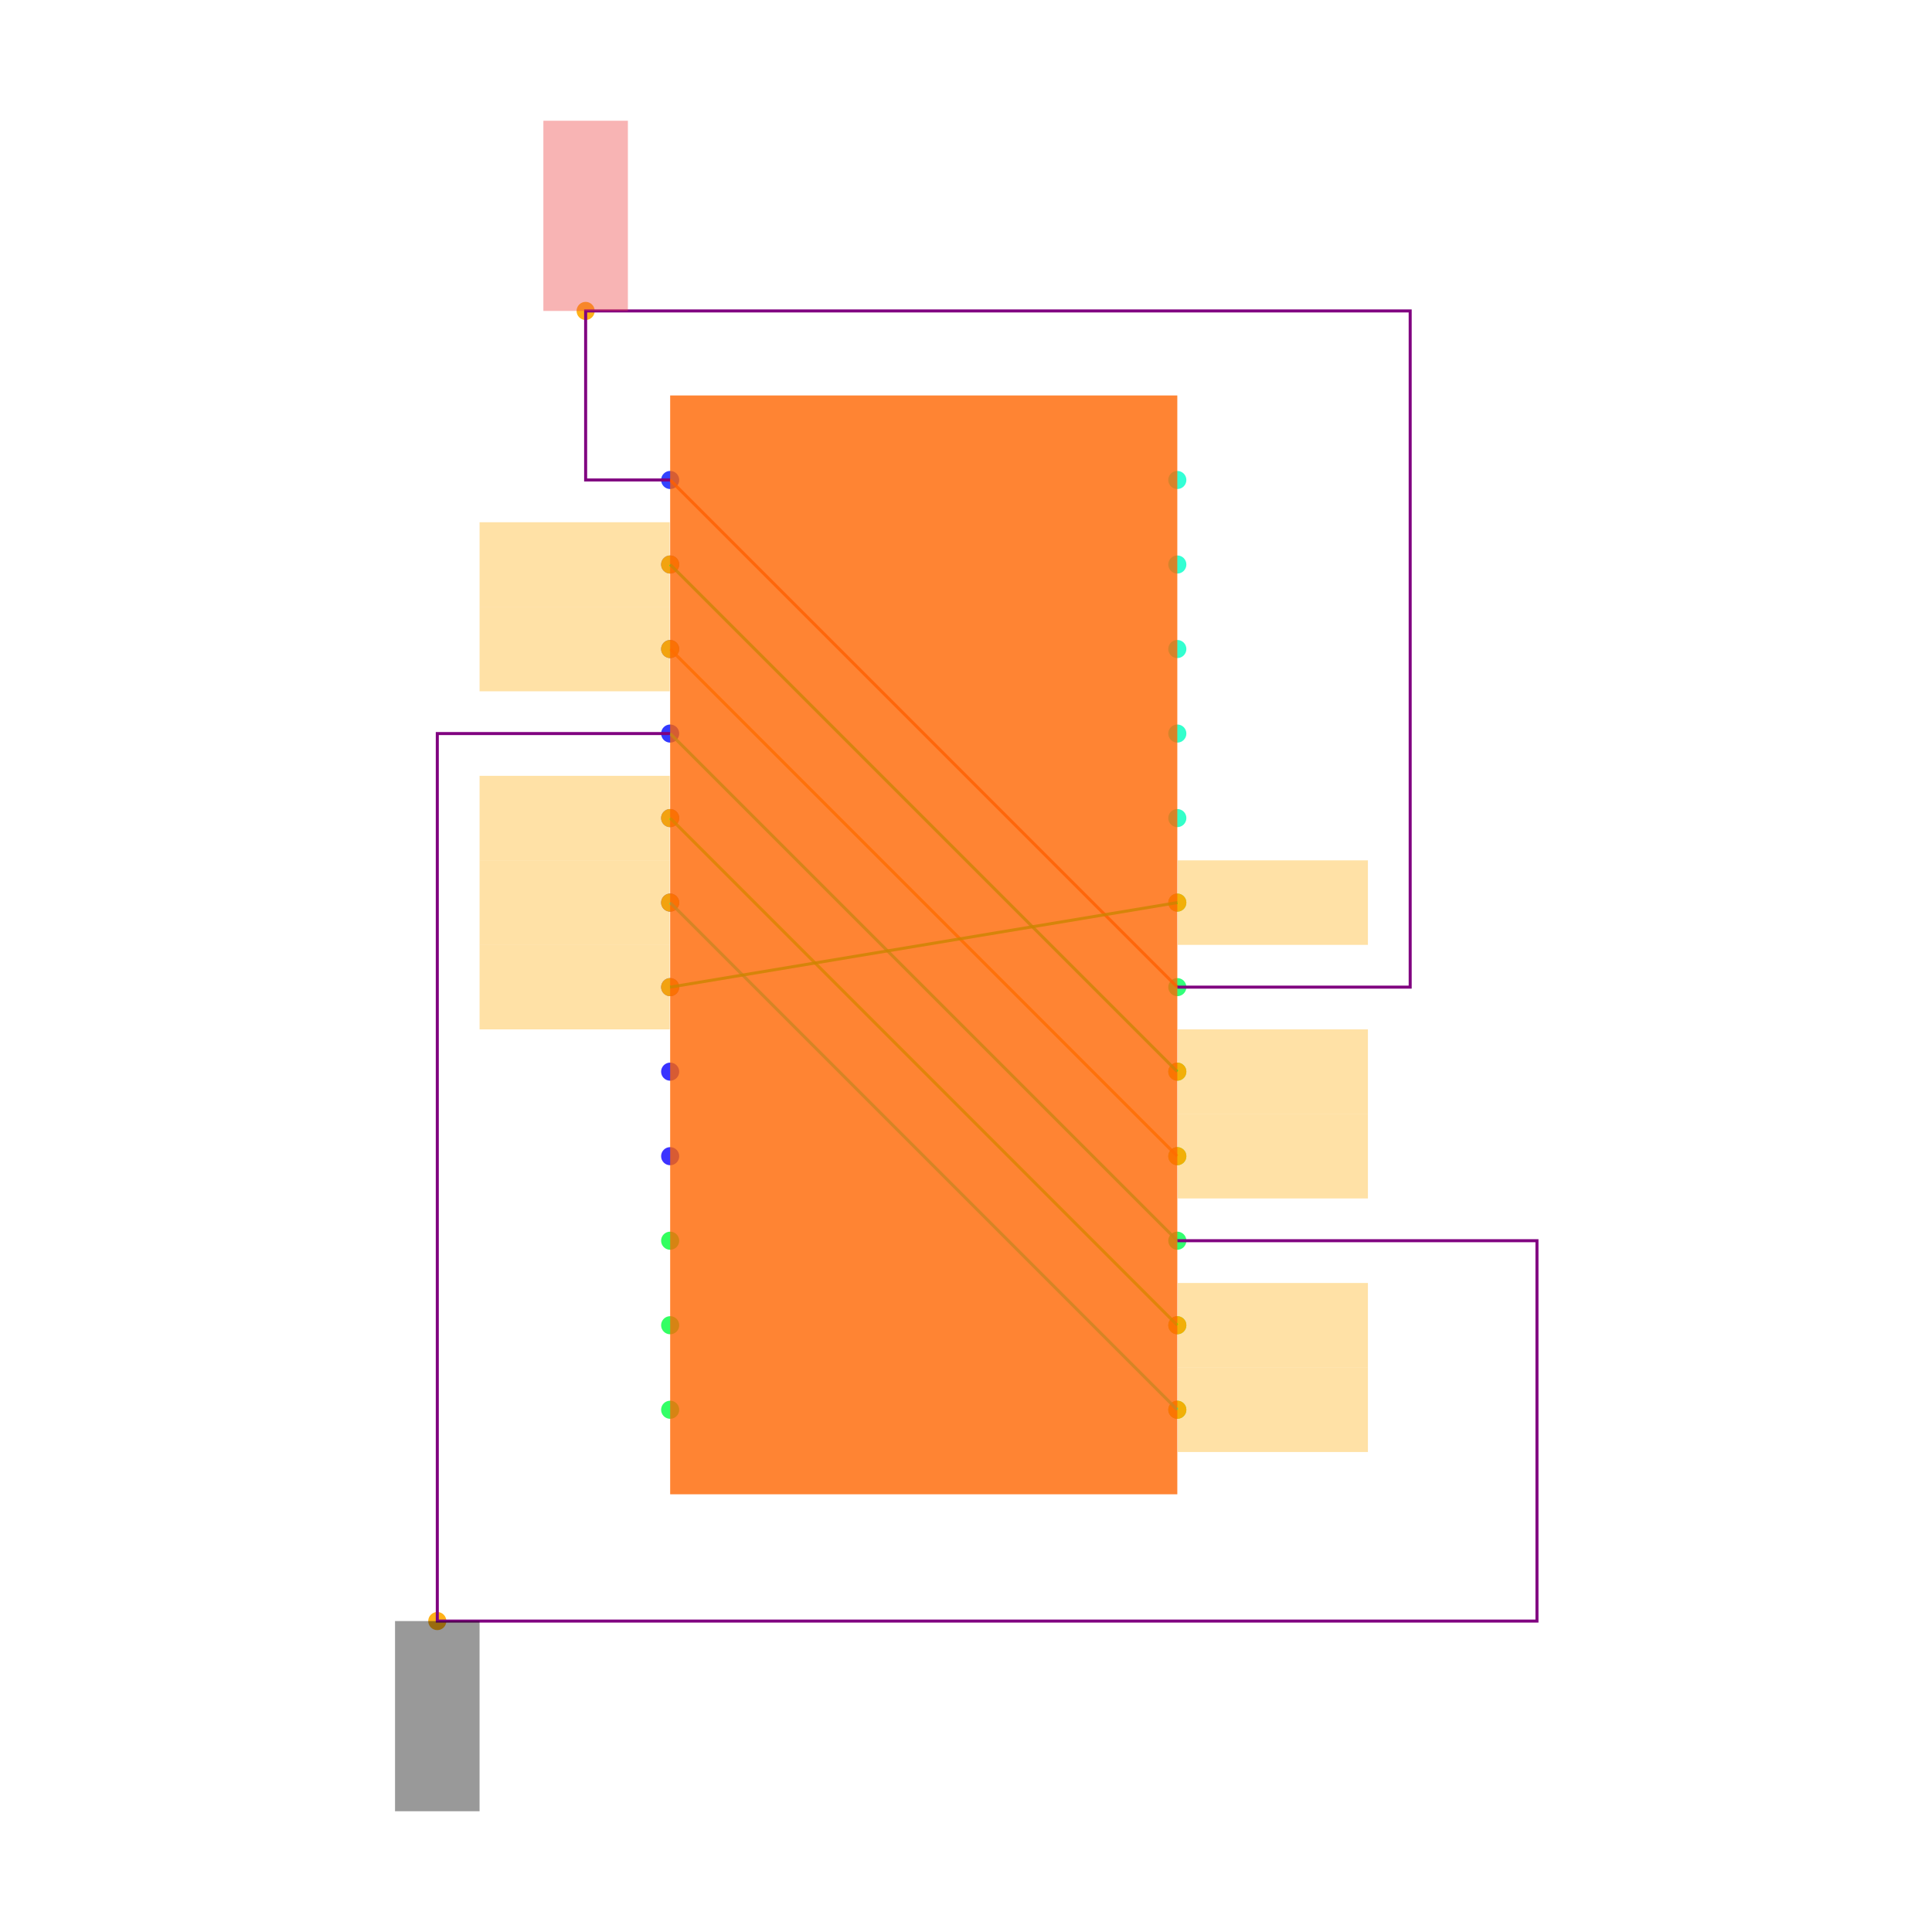
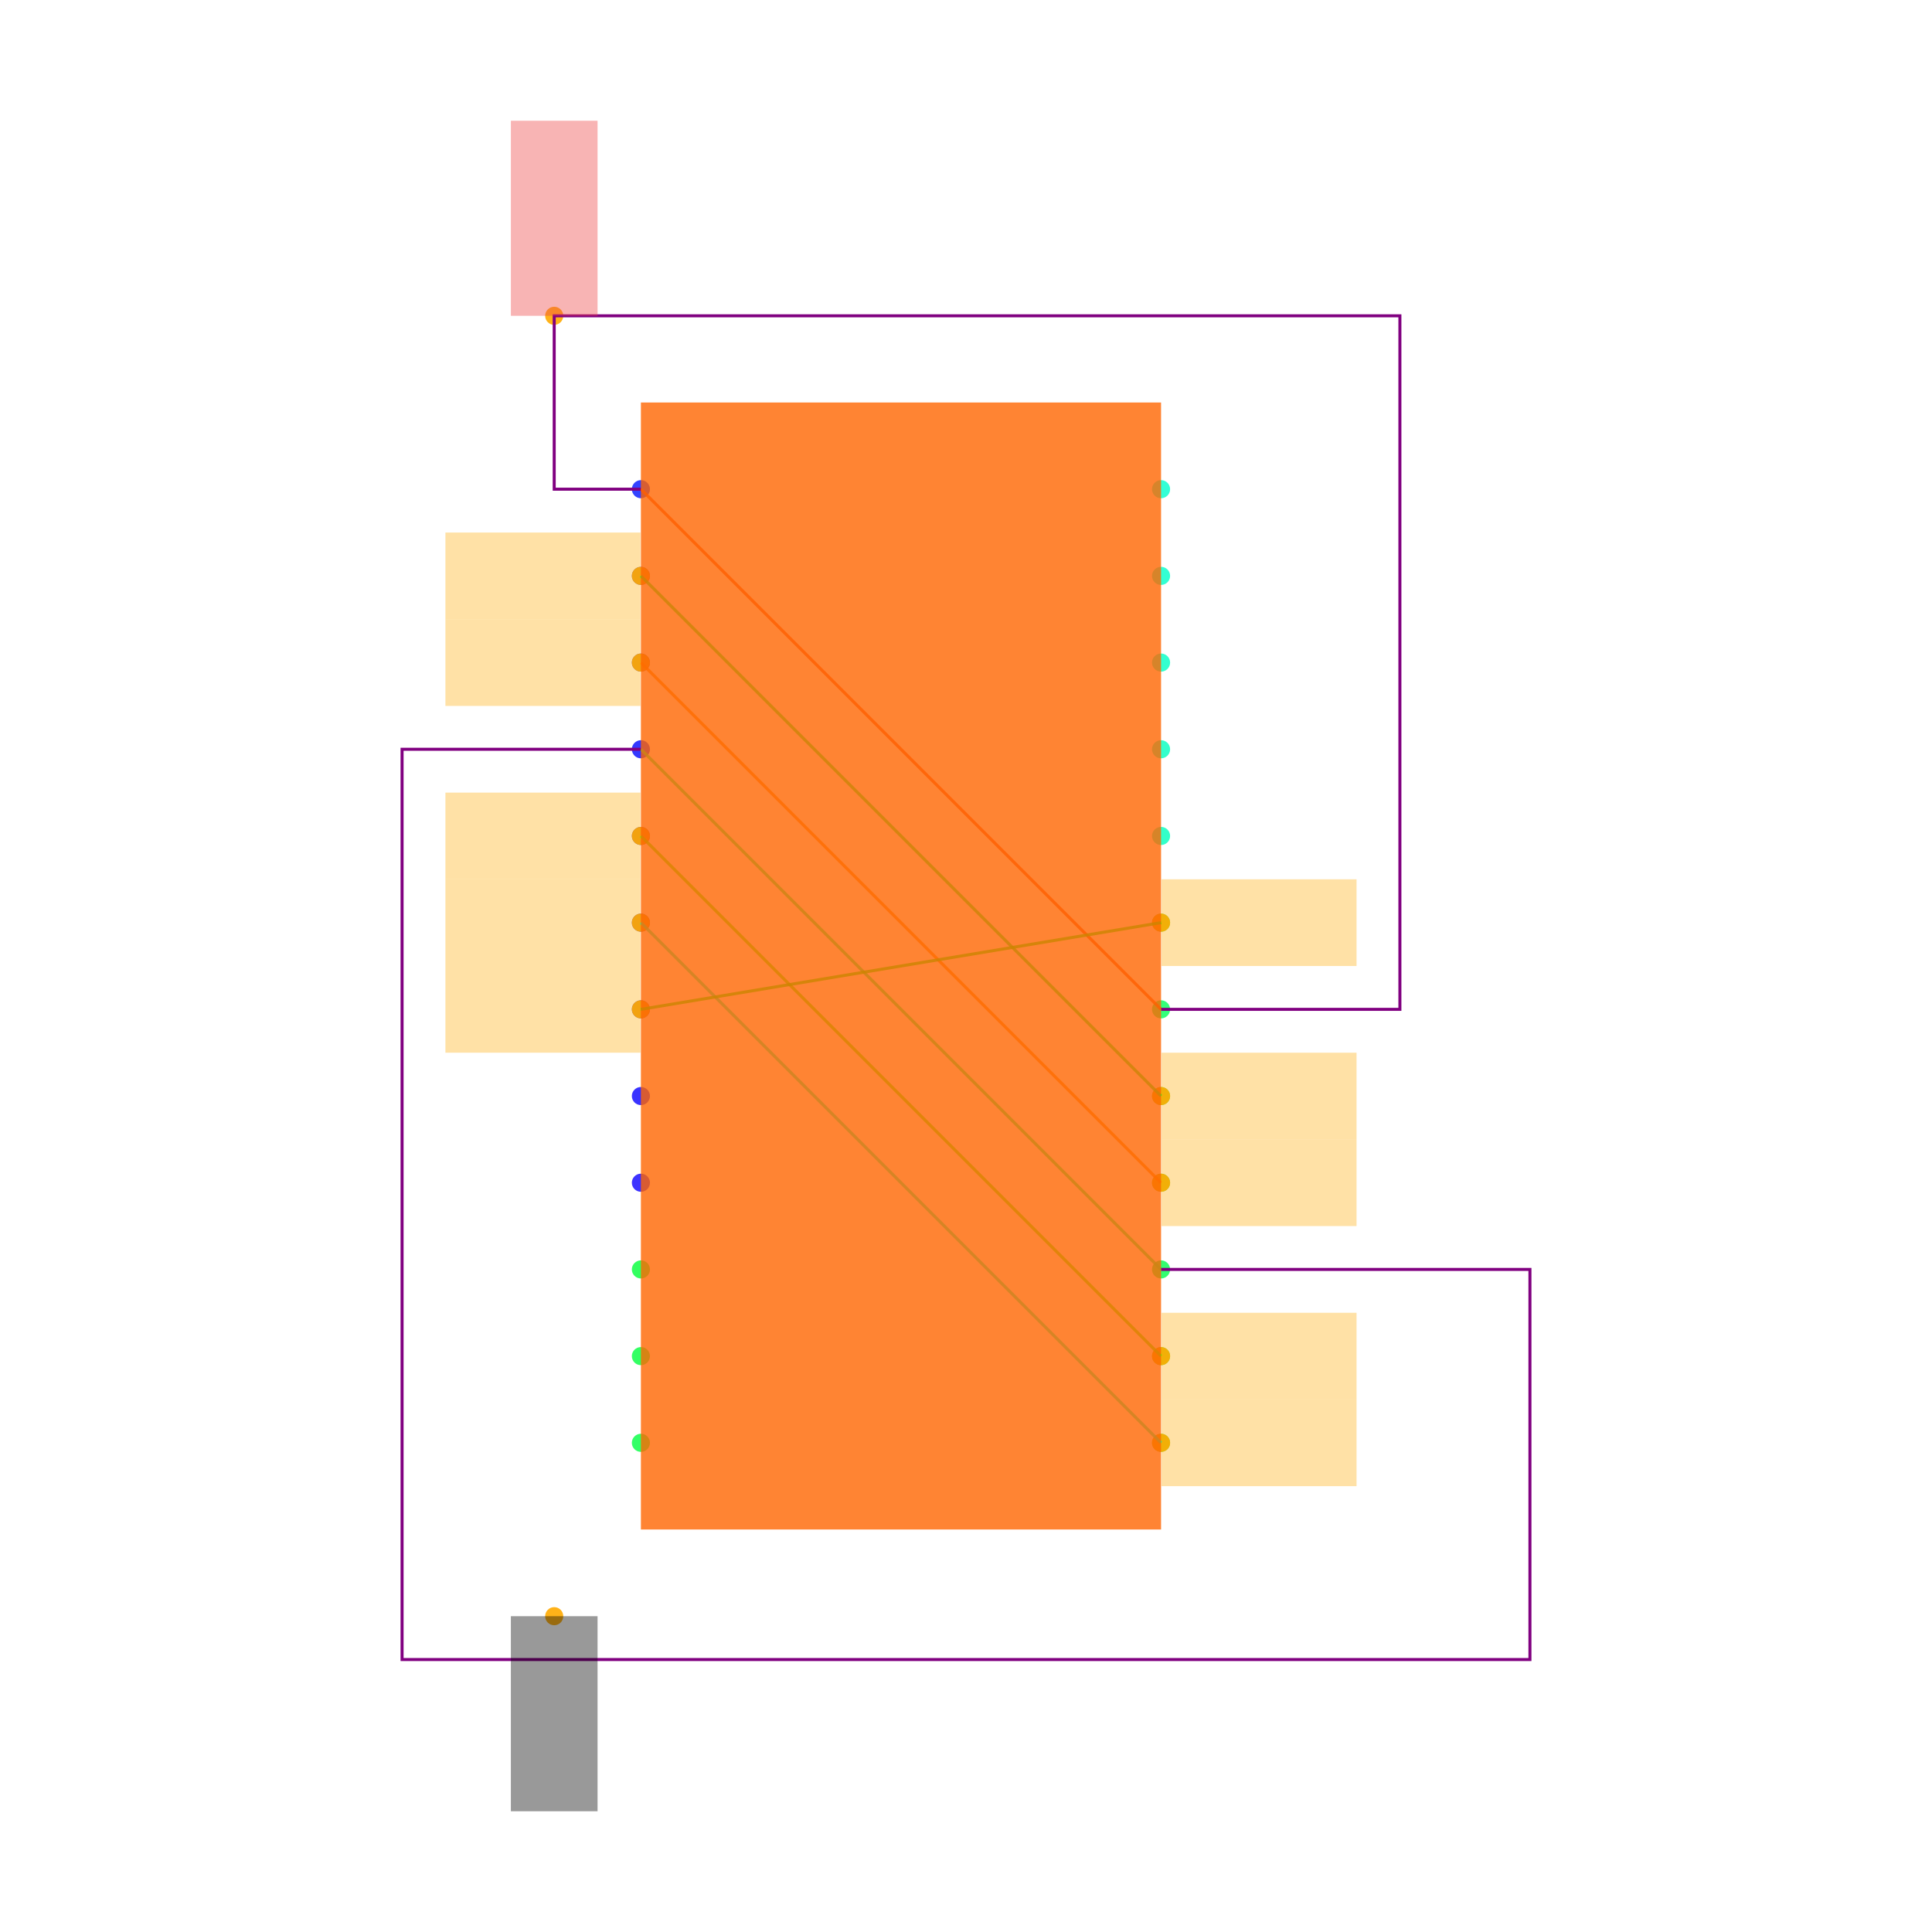
<svg xmlns="http://www.w3.org/2000/svg" width="640" height="640" viewBox="0 0 640 640">
  <rect width="100%" height="100%" fill="white" />
  <g>
-     <circle data-type="point" data-label="P.1 x-" data-x="-0.6000000000000001" data-y="1.0999999999999999" cx="222" cy="159" r="3" fill="hsl(235, 100%, 50%, 0.8)" />
+     <circle data-type="point" data-label="P.1 x-" data-x="-0.6000000000000001" data-y="1.0999999999999999" cx="212.308" cy="162.051" r="3" fill="hsl(235, 100%, 50%, 0.8)" />
  </g>
  <g>
-     <circle data-type="point" data-label="P.2 x-" data-x="-0.6000000000000001" data-y="0.8999999999999999" cx="222" cy="187" r="3" fill="hsl(236, 100%, 50%, 0.8)" />
+     <circle data-type="point" data-label="P.2 x-" data-x="-0.6000000000000001" data-y="0.8999999999999999" cx="212.308" cy="190.769" r="3" fill="hsl(236, 100%, 50%, 0.8)" />
  </g>
  <g>
-     <circle data-type="point" data-label="P.3 x-" data-x="-0.6000000000000001" data-y="0.6999999999999998" cx="222" cy="215" r="3" fill="hsl(237, 100%, 50%, 0.8)" />
+     <circle data-type="point" data-label="P.3 x-" data-x="-0.6000000000000001" data-y="0.6999999999999998" cx="212.308" cy="219.487" r="3" fill="hsl(237, 100%, 50%, 0.8)" />
  </g>
  <g>
-     <circle data-type="point" data-label="P.4 x-" data-x="-0.6000000000000001" data-y="0.4999999999999998" cx="222" cy="243" r="3" fill="hsl(238, 100%, 50%, 0.8)" />
+     <circle data-type="point" data-label="P.4 x-" data-x="-0.6000000000000001" data-y="0.4999999999999998" cx="212.308" cy="248.205" r="3" fill="hsl(238, 100%, 50%, 0.8)" />
  </g>
  <g>
-     <circle data-type="point" data-label="P.5 x-" data-x="-0.6000000000000001" data-y="0.2999999999999998" cx="222" cy="271" r="3" fill="hsl(239, 100%, 50%, 0.8)" />
+     <circle data-type="point" data-label="P.5 x-" data-x="-0.6000000000000001" data-y="0.2999999999999998" cx="212.308" cy="276.923" r="3" fill="hsl(239, 100%, 50%, 0.8)" />
  </g>
  <g>
-     <circle data-type="point" data-label="P.6 x-" data-x="-0.6000000000000001" data-y="0.09999999999999987" cx="222" cy="299" r="3" fill="hsl(240, 100%, 50%, 0.8)" />
+     <circle data-type="point" data-label="P.6 x-" data-x="-0.6000000000000001" data-y="0.09999999999999987" cx="212.308" cy="305.641" r="3" fill="hsl(240, 100%, 50%, 0.8)" />
  </g>
  <g>
-     <circle data-type="point" data-label="P.7 x-" data-x="-0.6000000000000001" data-y="-0.10000000000000009" cx="222" cy="327" r="3" fill="hsl(241, 100%, 50%, 0.8)" />
+     <circle data-type="point" data-label="P.7 x-" data-x="-0.6000000000000001" data-y="-0.10000000000000009" cx="212.308" cy="334.359" r="3" fill="hsl(241, 100%, 50%, 0.8)" />
  </g>
  <g>
-     <circle data-type="point" data-label="P.8 x-" data-x="-0.6000000000000001" data-y="-0.30000000000000004" cx="222" cy="355" r="3" fill="hsl(242, 100%, 50%, 0.8)" />
+     <circle data-type="point" data-label="P.8 x-" data-x="-0.6000000000000001" data-y="-0.30000000000000004" cx="212.308" cy="363.077" r="3" fill="hsl(242, 100%, 50%, 0.8)" />
  </g>
  <g>
-     <circle data-type="point" data-label="P.9 x-" data-x="-0.6000000000000001" data-y="-0.5" cx="222" cy="383" r="3" fill="hsl(243, 100%, 50%, 0.8)" />
+     <circle data-type="point" data-label="P.9 x-" data-x="-0.6000000000000001" data-y="-0.5" cx="212.308" cy="391.795" r="3" fill="hsl(243, 100%, 50%, 0.8)" />
  </g>
  <g>
-     <circle data-type="point" data-label="P.10 x-" data-x="-0.6000000000000001" data-y="-0.7" cx="222" cy="411" r="3" fill="hsl(133, 100%, 50%, 0.8)" />
+     <circle data-type="point" data-label="P.10 x-" data-x="-0.6000000000000001" data-y="-0.7" cx="212.308" cy="420.513" r="3" fill="hsl(133, 100%, 50%, 0.8)" />
  </g>
  <g>
-     <circle data-type="point" data-label="P.11 x-" data-x="-0.6000000000000001" data-y="-0.8999999999999999" cx="222" cy="439" r="3" fill="hsl(134, 100%, 50%, 0.8)" />
+     <circle data-type="point" data-label="P.11 x-" data-x="-0.6000000000000001" data-y="-0.8999999999999999" cx="212.308" cy="449.231" r="3" fill="hsl(134, 100%, 50%, 0.8)" />
  </g>
  <g>
-     <circle data-type="point" data-label="P.12 x-" data-x="-0.6000000000000001" data-y="-1.0999999999999999" cx="222" cy="467" r="3" fill="hsl(135, 100%, 50%, 0.8)" />
+     <circle data-type="point" data-label="P.12 x-" data-x="-0.6000000000000001" data-y="-1.0999999999999999" cx="212.308" cy="477.949" r="3" fill="hsl(135, 100%, 50%, 0.8)" />
  </g>
  <g>
-     <circle data-type="point" data-label="P.13 x+" data-x="0.6000000000000001" data-y="-1.0999999999999999" cx="390" cy="467" r="3" fill="hsl(136, 100%, 50%, 0.8)" />
+     <circle data-type="point" data-label="P.13 x+" data-x="0.6000000000000001" data-y="-1.0999999999999999" cx="384.615" cy="477.949" r="3" fill="hsl(136, 100%, 50%, 0.8)" />
  </g>
  <g>
-     <circle data-type="point" data-label="P.14 x+" data-x="0.6000000000000001" data-y="-0.8999999999999999" cx="390" cy="439" r="3" fill="hsl(137, 100%, 50%, 0.8)" />
+     <circle data-type="point" data-label="P.14 x+" data-x="0.6000000000000001" data-y="-0.8999999999999999" cx="384.615" cy="449.231" r="3" fill="hsl(137, 100%, 50%, 0.8)" />
  </g>
  <g>
-     <circle data-type="point" data-label="P.15 x+" data-x="0.6000000000000001" data-y="-0.6999999999999998" cx="390" cy="411" r="3" fill="hsl(138, 100%, 50%, 0.8)" />
+     <circle data-type="point" data-label="P.15 x+" data-x="0.6000000000000001" data-y="-0.6999999999999998" cx="384.615" cy="420.513" r="3" fill="hsl(138, 100%, 50%, 0.8)" />
  </g>
  <g>
-     <circle data-type="point" data-label="P.16 x+" data-x="0.6000000000000001" data-y="-0.4999999999999998" cx="390" cy="383" r="3" fill="hsl(139, 100%, 50%, 0.8)" />
+     <circle data-type="point" data-label="P.16 x+" data-x="0.6000000000000001" data-y="-0.4999999999999998" cx="384.615" cy="391.795" r="3" fill="hsl(139, 100%, 50%, 0.8)" />
  </g>
  <g>
-     <circle data-type="point" data-label="P.17 x+" data-x="0.6000000000000001" data-y="-0.2999999999999998" cx="390" cy="355" r="3" fill="hsl(140, 100%, 50%, 0.8)" />
+     <circle data-type="point" data-label="P.17 x+" data-x="0.6000000000000001" data-y="-0.2999999999999998" cx="384.615" cy="363.077" r="3" fill="hsl(140, 100%, 50%, 0.8)" />
  </g>
  <g>
-     <circle data-type="point" data-label="P.18 x+" data-x="0.6000000000000001" data-y="-0.09999999999999987" cx="390" cy="327" r="3" fill="hsl(141, 100%, 50%, 0.8)" />
+     <circle data-type="point" data-label="P.18 x+" data-x="0.6000000000000001" data-y="-0.09999999999999987" cx="384.615" cy="334.359" r="3" fill="hsl(141, 100%, 50%, 0.8)" />
  </g>
  <g>
-     <circle data-type="point" data-label="P.19 x+" data-x="0.6000000000000001" data-y="0.10000000000000009" cx="390" cy="299" r="3" fill="hsl(142, 100%, 50%, 0.8)" />
+     <circle data-type="point" data-label="P.19 x+" data-x="0.6000000000000001" data-y="0.10000000000000009" cx="384.615" cy="305.641" r="3" fill="hsl(142, 100%, 50%, 0.8)" />
  </g>
  <g>
-     <circle data-type="point" data-label="P.20 x+" data-x="0.6000000000000001" data-y="0.30000000000000004" cx="390" cy="271" r="3" fill="hsl(164, 100%, 50%, 0.8)" />
+     <circle data-type="point" data-label="P.20 x+" data-x="0.6000000000000001" data-y="0.30000000000000004" cx="384.615" cy="276.923" r="3" fill="hsl(164, 100%, 50%, 0.8)" />
  </g>
  <g>
-     <circle data-type="point" data-label="P.21 x+" data-x="0.6000000000000001" data-y="0.5" cx="390" cy="243" r="3" fill="hsl(165, 100%, 50%, 0.8)" />
+     <circle data-type="point" data-label="P.21 x+" data-x="0.6000000000000001" data-y="0.5" cx="384.615" cy="248.205" r="3" fill="hsl(165, 100%, 50%, 0.8)" />
  </g>
  <g>
-     <circle data-type="point" data-label="P.22 x+" data-x="0.6000000000000001" data-y="0.7" cx="390" cy="215" r="3" fill="hsl(166, 100%, 50%, 0.8)" />
+     <circle data-type="point" data-label="P.22 x+" data-x="0.6000000000000001" data-y="0.7" cx="384.615" cy="219.487" r="3" fill="hsl(166, 100%, 50%, 0.8)" />
  </g>
  <g>
-     <circle data-type="point" data-label="P.23 x+" data-x="0.6000000000000001" data-y="0.8999999999999999" cx="390" cy="187" r="3" fill="hsl(167, 100%, 50%, 0.8)" />
+     <circle data-type="point" data-label="P.23 x+" data-x="0.6000000000000001" data-y="0.8999999999999999" cx="384.615" cy="190.769" r="3" fill="hsl(167, 100%, 50%, 0.8)" />
  </g>
  <g>
-     <circle data-type="point" data-label="P.24 x+" data-x="0.6000000000000001" data-y="1.0999999999999999" cx="390" cy="159" r="3" fill="hsl(168, 100%, 50%, 0.8)" />
+     <circle data-type="point" data-label="P.24 x+" data-x="0.6000000000000001" data-y="1.0999999999999999" cx="384.615" cy="162.051" r="3" fill="hsl(168, 100%, 50%, 0.8)" />
  </g>
  <g>
-     <circle data-type="point" data-label="anchorPoint orientation: y+" data-x="-0.8" data-y="1.4999999999999998" cx="194" cy="103" r="3" fill="hsl(40, 100%, 50%, 0.9)" />
+     <circle data-type="point" data-label="anchorPoint orientation: y+" data-x="-0.8" data-y="1.4999999999999998" cx="183.59" cy="104.615" r="3" fill="hsl(40, 100%, 50%, 0.9)" />
  </g>
  <g>
-     <circle data-type="point" data-label="anchorPoint orientation: x-" data-x="-0.6000000000000001" data-y="0.8999999999999999" cx="222" cy="187" r="3" fill="hsl(40, 100%, 50%, 0.9)" />
+     <circle data-type="point" data-label="anchorPoint orientation: x-" data-x="-0.6000000000000001" data-y="0.8999999999999999" cx="212.308" cy="190.769" r="3" fill="hsl(40, 100%, 50%, 0.9)" />
  </g>
  <g>
-     <circle data-type="point" data-label="anchorPoint orientation: x+" data-x="0.6000000000000001" data-y="-0.2999999999999998" cx="390" cy="355" r="3" fill="hsl(40, 100%, 50%, 0.9)" />
+     <circle data-type="point" data-label="anchorPoint orientation: x+" data-x="0.6000000000000001" data-y="-0.2999999999999998" cx="384.615" cy="363.077" r="3" fill="hsl(40, 100%, 50%, 0.9)" />
  </g>
  <g>
-     <circle data-type="point" data-label="anchorPoint orientation: x-" data-x="-0.6000000000000001" data-y="0.6999999999999998" cx="222" cy="215" r="3" fill="hsl(40, 100%, 50%, 0.9)" />
+     <circle data-type="point" data-label="anchorPoint orientation: x-" data-x="-0.6000000000000001" data-y="0.6999999999999998" cx="212.308" cy="219.487" r="3" fill="hsl(40, 100%, 50%, 0.9)" />
  </g>
  <g>
-     <circle data-type="point" data-label="anchorPoint orientation: x+" data-x="0.6000000000000001" data-y="-0.4999999999999998" cx="390" cy="383" r="3" fill="hsl(40, 100%, 50%, 0.9)" />
+     <circle data-type="point" data-label="anchorPoint orientation: x+" data-x="0.6000000000000001" data-y="-0.4999999999999998" cx="384.615" cy="391.795" r="3" fill="hsl(40, 100%, 50%, 0.9)" />
  </g>
  <g>
-     <circle data-type="point" data-label="anchorPoint orientation: y-" data-x="-1.1510000000000002" data-y="-1.6" cx="144.86" cy="537" r="3" fill="hsl(40, 100%, 50%, 0.9)" />
+     <circle data-type="point" data-label="anchorPoint orientation: y-" data-x="-0.8" data-y="-1.4999999999999998" cx="183.59" cy="535.385" r="3" fill="hsl(40, 100%, 50%, 0.9)" />
  </g>
  <g>
-     <circle data-type="point" data-label="anchorPoint orientation: x-" data-x="-0.6000000000000001" data-y="0.2999999999999998" cx="222" cy="271" r="3" fill="hsl(40, 100%, 50%, 0.9)" />
+     <circle data-type="point" data-label="anchorPoint orientation: x-" data-x="-0.6000000000000001" data-y="0.2999999999999998" cx="212.308" cy="276.923" r="3" fill="hsl(40, 100%, 50%, 0.9)" />
  </g>
  <g>
-     <circle data-type="point" data-label="anchorPoint orientation: x+" data-x="0.6000000000000001" data-y="-0.8999999999999999" cx="390" cy="439" r="3" fill="hsl(40, 100%, 50%, 0.9)" />
+     <circle data-type="point" data-label="anchorPoint orientation: x+" data-x="0.6000000000000001" data-y="-0.8999999999999999" cx="384.615" cy="449.231" r="3" fill="hsl(40, 100%, 50%, 0.9)" />
  </g>
  <g>
-     <circle data-type="point" data-label="anchorPoint orientation: x-" data-x="-0.6000000000000001" data-y="0.09999999999999987" cx="222" cy="299" r="3" fill="hsl(40, 100%, 50%, 0.9)" />
+     <circle data-type="point" data-label="anchorPoint orientation: x-" data-x="-0.6000000000000001" data-y="0.09999999999999987" cx="212.308" cy="305.641" r="3" fill="hsl(40, 100%, 50%, 0.9)" />
  </g>
  <g>
-     <circle data-type="point" data-label="anchorPoint orientation: x+" data-x="0.6000000000000001" data-y="-1.0999999999999999" cx="390" cy="467" r="3" fill="hsl(40, 100%, 50%, 0.9)" />
+     <circle data-type="point" data-label="anchorPoint orientation: x+" data-x="0.6000000000000001" data-y="-1.0999999999999999" cx="384.615" cy="477.949" r="3" fill="hsl(40, 100%, 50%, 0.9)" />
  </g>
  <g>
-     <circle data-type="point" data-label="anchorPoint orientation: x-" data-x="-0.6000000000000001" data-y="-0.10000000000000009" cx="222" cy="327" r="3" fill="hsl(40, 100%, 50%, 0.9)" />
+     <circle data-type="point" data-label="anchorPoint orientation: x-" data-x="-0.6000000000000001" data-y="-0.10000000000000009" cx="212.308" cy="334.359" r="3" fill="hsl(40, 100%, 50%, 0.9)" />
  </g>
  <g>
-     <circle data-type="point" data-label="anchorPoint orientation: x+" data-x="0.6000000000000001" data-y="0.10000000000000009" cx="390" cy="299" r="3" fill="hsl(40, 100%, 50%, 0.9)" />
+     <circle data-type="point" data-label="anchorPoint orientation: x+" data-x="0.6000000000000001" data-y="0.10000000000000009" cx="384.615" cy="305.641" r="3" fill="hsl(40, 100%, 50%, 0.9)" />
  </g>
  <g>
-     <polyline data-points="-0.6000000000000001,1.0999999999999999 0.6000000000000001,-0.09999999999999987" data-type="line" data-label="" points="222,159 390,327" fill="none" stroke="hsl(16, 100%, 50%, 0.8)" stroke-width="1" />
+     <polyline data-points="-0.6000000000000001,1.0999999999999999 0.6000000000000001,-0.09999999999999987" data-type="line" data-label="" points="212.308,162.051 384.615,334.359" fill="none" stroke="hsl(16, 100%, 50%, 0.8)" stroke-width="1" />
  </g>
  <g>
-     <polyline data-points="-0.6000000000000001,0.8999999999999999 0.6000000000000001,-0.2999999999999998" data-type="line" data-label="" points="222,187 390,355" fill="none" stroke="hsl(128, 100%, 50%, 0.8)" stroke-width="1" />
+     <polyline data-points="-0.6000000000000001,0.8999999999999999 0.6000000000000001,-0.2999999999999998" data-type="line" data-label="" points="212.308,190.769 384.615,363.077" fill="none" stroke="hsl(128, 100%, 50%, 0.8)" stroke-width="1" />
  </g>
  <g>
-     <polyline data-points="-0.6000000000000001,0.6999999999999998 0.6000000000000001,-0.4999999999999998" data-type="line" data-label="" points="222,215 390,383" fill="none" stroke="hsl(32, 100%, 50%, 0.8)" stroke-width="1" />
+     <polyline data-points="-0.6000000000000001,0.6999999999999998 0.6000000000000001,-0.4999999999999998" data-type="line" data-label="" points="212.308,219.487 384.615,391.795" fill="none" stroke="hsl(32, 100%, 50%, 0.8)" stroke-width="1" />
  </g>
  <g>
-     <polyline data-points="-0.6000000000000001,0.4999999999999998 0.6000000000000001,-0.6999999999999998" data-type="line" data-label="" points="222,243 390,411" fill="none" stroke="hsl(144, 100%, 50%, 0.8)" stroke-width="1" />
+     <polyline data-points="-0.6000000000000001,0.4999999999999998 0.6000000000000001,-0.6999999999999998" data-type="line" data-label="" points="212.308,248.205 384.615,420.513" fill="none" stroke="hsl(144, 100%, 50%, 0.8)" stroke-width="1" />
  </g>
  <g>
-     <polyline data-points="-0.6000000000000001,0.2999999999999998 0.6000000000000001,-0.8999999999999999" data-type="line" data-label="" points="222,271 390,439" fill="none" stroke="hsl(104, 100%, 50%, 0.8)" stroke-width="1" />
+     <polyline data-points="-0.6000000000000001,0.2999999999999998 0.6000000000000001,-0.8999999999999999" data-type="line" data-label="" points="212.308,276.923 384.615,449.231" fill="none" stroke="hsl(104, 100%, 50%, 0.8)" stroke-width="1" />
  </g>
  <g>
-     <polyline data-points="-0.6000000000000001,0.09999999999999987 0.6000000000000001,-1.0999999999999999" data-type="line" data-label="" points="222,299 390,467" fill="none" stroke="hsl(160, 100%, 50%, 0.8)" stroke-width="1" />
+     <polyline data-points="-0.6000000000000001,0.09999999999999987 0.6000000000000001,-1.0999999999999999" data-type="line" data-label="" points="212.308,305.641 384.615,477.949" fill="none" stroke="hsl(160, 100%, 50%, 0.8)" stroke-width="1" />
  </g>
  <g>
-     <polyline data-points="-0.6000000000000001,-0.10000000000000009 0.6000000000000001,0.10000000000000009" data-type="line" data-label="" points="222,327 390,299" fill="none" stroke="hsl(120, 100%, 50%, 0.8)" stroke-width="1" />
+     <polyline data-points="-0.6000000000000001,-0.10000000000000009 0.6000000000000001,0.10000000000000009" data-type="line" data-label="" points="212.308,334.359 384.615,305.641" fill="none" stroke="hsl(120, 100%, 50%, 0.8)" stroke-width="1" />
  </g>
  <g>
-     <polyline data-points="-0.6000000000000001,1.0999999999999999 -0.8,1.0999999999999999 -0.8,1.4999999999999998 1.1510000000000002,1.4999999999999998 1.1510000000000002,-0.09999999999999992 0.6000000000000001,-0.09999999999999987" data-type="line" data-label="" points="222,159 194,159 194,103 467.14,103 467.14,327 390,327" fill="none" stroke="purple" stroke-width="1" />
+     <polyline data-points="-0.6000000000000001,1.0999999999999999 -0.8,1.0999999999999999 -0.8,1.4999999999999998 1.1510000000000002,1.4999999999999998 1.1510000000000002,-0.09999999999999992 0.6000000000000001,-0.09999999999999987" data-type="line" data-label="" points="212.308,162.051 183.59,162.051 183.59,104.615 463.733,104.615 463.733,334.359 384.615,334.359" fill="none" stroke="purple" stroke-width="1" />
  </g>
  <g>
-     <polyline data-points="-0.6000000000000001,0.4999999999999998 -1.1510000000000002,0.4999999999999998 -1.1510000000000002,-1.6 1.451,-1.6 1.451,-0.6999999999999998 0.6000000000000001,-0.6999999999999998" data-type="line" data-label="" points="222,243 144.86,243 144.86,537 509.14,537 509.14,411 390,411" fill="none" stroke="purple" stroke-width="1" />
+     <polyline data-points="-0.6000000000000001,0.4999999999999998 -1.1510000000000002,0.4999999999999998 -1.1510000000000002,-1.6 1.451,-1.6 1.451,-0.6999999999999998 0.6000000000000001,-0.6999999999999998" data-type="line" data-label="" points="212.308,248.205 133.19,248.205 133.19,549.744 506.81,549.744 506.81,420.513 384.615,420.513" fill="none" stroke="purple" stroke-width="1" />
  </g>
  <g>
-     <rect data-type="rect" data-label="schematic_component_0" data-x="0" data-y="0" x="222" y="131" width="168" height="364" fill="hsl(24, 100%, 50%, 0.8)" stroke="black" stroke-width="0.007" />
+     <rect data-type="rect" data-label="schematic_component_0" data-x="0" data-y="0" x="212.308" y="133.333" width="172.308" height="373.333" fill="hsl(24, 100%, 50%, 0.8)" stroke="black" stroke-width="0.007" />
  </g>
  <g>
-     <rect data-type="rect" data-label="netId: P.pin1 to P.pin18 globalConnNetId: connectivity_net0 available orientations: y+" data-x="-0.8" data-y="1.7249999999999999" x="180" y="40" width="28" height="63" fill="#ef444466" stroke="#ef4444" stroke-width="0.007" />
+     <rect data-type="rect" data-label="netId: P.pin1 to P.pin18 globalConnNetId: connectivity_net0 available orientations: y+" data-x="-0.8" data-y="1.7249999999999999" x="169.231" y="40" width="28.718" height="64.615" fill="#ef444466" stroke="#ef4444" stroke-width="0.007" />
  </g>
  <g>
-     <rect data-type="rect" data-label="netId: P.pin2 to P.pin17 globalConnNetId: connectivity_net1 available orientations: any" data-x="-0.8260000000000001" data-y="0.8999999999999999" x="158.86" y="173" width="63" height="28" fill="hsl(40, 100%, 50%, 0.35)" stroke="black" stroke-width="0.007" />
+     <rect data-type="rect" data-label="netId: P.pin2 to P.pin17 globalConnNetId: connectivity_net1 available orientations: any" data-x="-0.8260000000000001" data-y="0.8999999999999999" x="147.549" y="176.41" width="64.615" height="28.718" fill="hsl(40, 100%, 50%, 0.35)" stroke="black" stroke-width="0.007" />
  </g>
  <g>
-     <rect data-type="rect" data-label="netId: P.pin2 to P.pin17 globalConnNetId: connectivity_net1 available orientations: any" data-x="0.8260000000000001" data-y="-0.2999999999999998" x="390.14" y="341" width="63" height="28" fill="hsl(40, 100%, 50%, 0.35)" stroke="black" stroke-width="0.007" />
+     <rect data-type="rect" data-label="netId: P.pin2 to P.pin17 globalConnNetId: connectivity_net1 available orientations: any" data-x="0.8260000000000001" data-y="-0.2999999999999998" x="384.759" y="348.718" width="64.615" height="28.718" fill="hsl(40, 100%, 50%, 0.35)" stroke="black" stroke-width="0.007" />
  </g>
  <g>
-     <rect data-type="rect" data-label="netId: P.pin3 to P.pin16 globalConnNetId: connectivity_net2 available orientations: any" data-x="-0.8260000000000001" data-y="0.6999999999999998" x="158.86" y="201" width="63" height="28" fill="hsl(40, 100%, 50%, 0.35)" stroke="black" stroke-width="0.007" />
+     <rect data-type="rect" data-label="netId: P.pin3 to P.pin16 globalConnNetId: connectivity_net2 available orientations: any" data-x="-0.8260000000000001" data-y="0.6999999999999998" x="147.549" y="205.128" width="64.615" height="28.718" fill="hsl(40, 100%, 50%, 0.35)" stroke="black" stroke-width="0.007" />
  </g>
  <g>
-     <rect data-type="rect" data-label="netId: P.pin3 to P.pin16 globalConnNetId: connectivity_net2 available orientations: any" data-x="0.8260000000000001" data-y="-0.4999999999999998" x="390.14" y="369" width="63" height="28" fill="hsl(40, 100%, 50%, 0.35)" stroke="black" stroke-width="0.007" />
+     <rect data-type="rect" data-label="netId: P.pin3 to P.pin16 globalConnNetId: connectivity_net2 available orientations: any" data-x="0.8260000000000001" data-y="-0.4999999999999998" x="384.759" y="377.436" width="64.615" height="28.718" fill="hsl(40, 100%, 50%, 0.35)" stroke="black" stroke-width="0.007" />
  </g>
  <g>
-     <rect data-type="rect" data-label="netId: P.pin4 to P.pin15 globalConnNetId: connectivity_net3 available orientations: y-" data-x="-1.1510000000000002" data-y="-1.8250000000000002" x="130.86" y="537" width="28" height="63" fill="#00000066" stroke="#000000" stroke-width="0.007" />
+     <rect data-type="rect" data-label="netId: P.pin4 to P.pin15 globalConnNetId: connectivity_net3 available orientations: y-" data-x="-0.8" data-y="-1.7249999999999999" x="169.231" y="535.385" width="28.718" height="64.615" fill="#00000066" stroke="#000000" stroke-width="0.007" />
  </g>
  <g>
-     <rect data-type="rect" data-label="netId: P.pin5 to P.pin14 globalConnNetId: connectivity_net4 available orientations: any" data-x="-0.8260000000000001" data-y="0.2999999999999998" x="158.86" y="257" width="63" height="28" fill="hsl(40, 100%, 50%, 0.35)" stroke="black" stroke-width="0.007" />
+     <rect data-type="rect" data-label="netId: P.pin5 to P.pin14 globalConnNetId: connectivity_net4 available orientations: any" data-x="-0.8260000000000001" data-y="0.2999999999999998" x="147.549" y="262.564" width="64.615" height="28.718" fill="hsl(40, 100%, 50%, 0.35)" stroke="black" stroke-width="0.007" />
  </g>
  <g>
-     <rect data-type="rect" data-label="netId: P.pin5 to P.pin14 globalConnNetId: connectivity_net4 available orientations: any" data-x="0.8260000000000001" data-y="-0.8999999999999999" x="390.14" y="425" width="63" height="28" fill="hsl(40, 100%, 50%, 0.35)" stroke="black" stroke-width="0.007" />
+     <rect data-type="rect" data-label="netId: P.pin5 to P.pin14 globalConnNetId: connectivity_net4 available orientations: any" data-x="0.8260000000000001" data-y="-0.8999999999999999" x="384.759" y="434.872" width="64.615" height="28.718" fill="hsl(40, 100%, 50%, 0.35)" stroke="black" stroke-width="0.007" />
  </g>
  <g>
-     <rect data-type="rect" data-label="netId: P.pin6 to P.pin13 globalConnNetId: connectivity_net5 available orientations: any" data-x="-0.8260000000000001" data-y="0.09999999999999987" x="158.86" y="285" width="63" height="28" fill="hsl(40, 100%, 50%, 0.35)" stroke="black" stroke-width="0.007" />
+     <rect data-type="rect" data-label="netId: P.pin6 to P.pin13 globalConnNetId: connectivity_net5 available orientations: any" data-x="-0.8260000000000001" data-y="0.09999999999999987" x="147.549" y="291.282" width="64.615" height="28.718" fill="hsl(40, 100%, 50%, 0.35)" stroke="black" stroke-width="0.007" />
  </g>
  <g>
-     <rect data-type="rect" data-label="netId: P.pin6 to P.pin13 globalConnNetId: connectivity_net5 available orientations: any" data-x="0.8260000000000001" data-y="-1.0999999999999999" x="390.14" y="453" width="63" height="28" fill="hsl(40, 100%, 50%, 0.35)" stroke="black" stroke-width="0.007" />
+     <rect data-type="rect" data-label="netId: P.pin6 to P.pin13 globalConnNetId: connectivity_net5 available orientations: any" data-x="0.8260000000000001" data-y="-1.0999999999999999" x="384.759" y="463.59" width="64.615" height="28.718" fill="hsl(40, 100%, 50%, 0.35)" stroke="black" stroke-width="0.007" />
  </g>
  <g>
-     <rect data-type="rect" data-label="netId: P.pin7 to P.pin19 globalConnNetId: connectivity_net6 available orientations: any" data-x="-0.8260000000000001" data-y="-0.10000000000000009" x="158.86" y="313" width="63" height="28" fill="hsl(40, 100%, 50%, 0.35)" stroke="black" stroke-width="0.007" />
+     <rect data-type="rect" data-label="netId: P.pin7 to P.pin19 globalConnNetId: connectivity_net6 available orientations: any" data-x="-0.8260000000000001" data-y="-0.10000000000000009" x="147.549" y="320" width="64.615" height="28.718" fill="hsl(40, 100%, 50%, 0.35)" stroke="black" stroke-width="0.007" />
  </g>
  <g>
-     <rect data-type="rect" data-label="netId: P.pin7 to P.pin19 globalConnNetId: connectivity_net6 available orientations: any" data-x="0.8260000000000001" data-y="0.10000000000000009" x="390.14" y="285" width="63" height="28" fill="hsl(40, 100%, 50%, 0.35)" stroke="black" stroke-width="0.007" />
+     <rect data-type="rect" data-label="netId: P.pin7 to P.pin19 globalConnNetId: connectivity_net6 available orientations: any" data-x="0.8260000000000001" data-y="0.10000000000000009" x="384.759" y="291.282" width="64.615" height="28.718" fill="hsl(40, 100%, 50%, 0.35)" stroke="black" stroke-width="0.007" />
  </g>
  <g id="crosshair" style="display: none">
    <line id="crosshair-h" y1="0" y2="640" stroke="#666" stroke-width="0.5" />
    <line id="crosshair-v" x1="0" x2="640" stroke="#666" stroke-width="0.5" />
    <text id="coordinates" font-family="monospace" font-size="12" fill="#666" />
  </g>
</svg>
